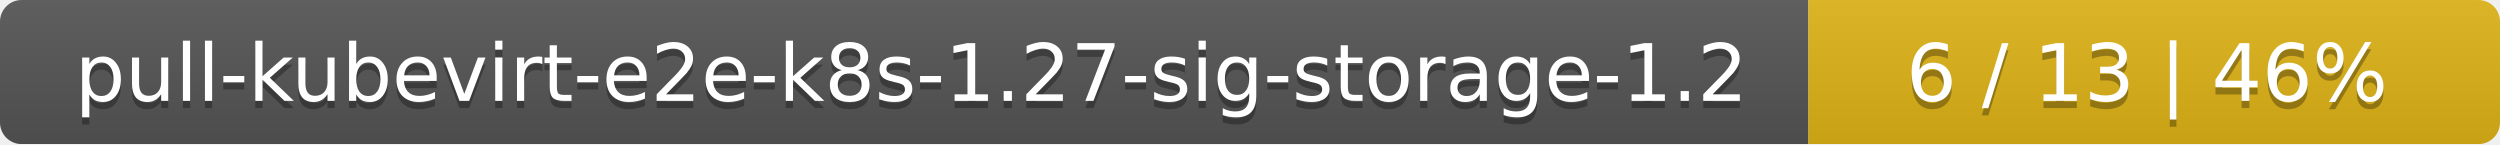
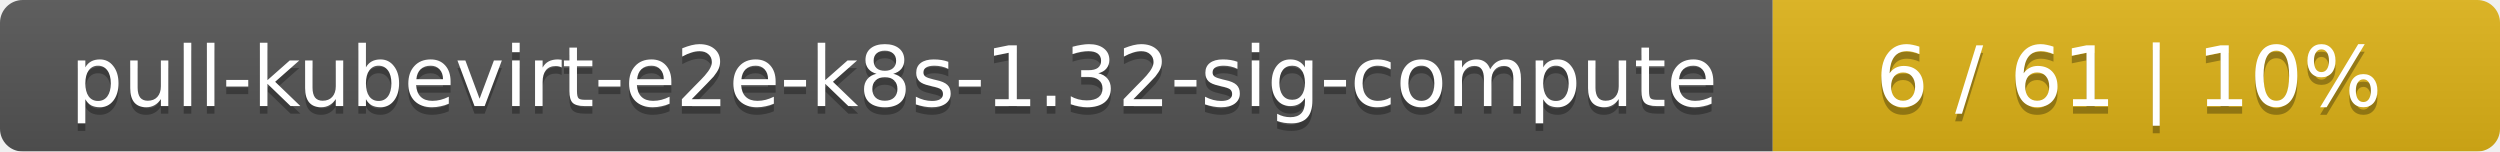
- <svg xmlns="http://www.w3.org/2000/svg" width="347" height="20">
+ <svg xmlns="http://www.w3.org/2000/svg" width="330" height="20">
  <linearGradient id="smooth" x2="0" y2="100%">
    <stop offset="0" stop-color="#bbb" stop-opacity=".1" />
    <stop offset="1" stop-opacity=".1" />
  </linearGradient>
  <mask id="round">
-     <rect width="347" height="20" rx="3" fill="#fff" />
+     <rect width="330" height="20" rx="3" fill="#fff" />
  </mask>
  <g mask="url(#round)">
-     <rect width="251" height="20" fill="#555" />
-     <rect x="251" width="96" height="20" fill="#dfb317" />
-     <rect width="347" height="20" fill="url(#smooth)" />
+     <rect width="234" height="20" fill="#555" />
+     <rect x="234" width="96" height="20" fill="#dfb317" />
+     <rect width="330" height="20" fill="url(#smooth)" />
  </g>
  <g fill="#fff" text-anchor="middle" font-family="DejaVu Sans,Verdana,Geneva,sans-serif" font-size="11">
-     <text x="126.5" y="15" fill="#010101" fill-opacity=".3">pull-kubevirt-e2e-k8s-1.27-sig-storage-1.2</text>
-     <text x="126.5" y="14">pull-kubevirt-e2e-k8s-1.27-sig-storage-1.2</text>
-     <text x="298" y="15" fill="#010101" fill-opacity=".3">6 / 13    |    46%</text>
-     <text x="298" y="14">6 / 13    |    46%</text>
+     <text x="118" y="15" fill="#010101" fill-opacity=".3">pull-kubevirt-e2e-k8s-1.32-sig-compute</text>
+     <text x="118" y="14">pull-kubevirt-e2e-k8s-1.32-sig-compute</text>
+     <text x="281" y="15" fill="#010101" fill-opacity=".3">6 / 61    |    10%</text>
+     <text x="281" y="14">6 / 61    |    10%</text>
  </g>
</svg>
